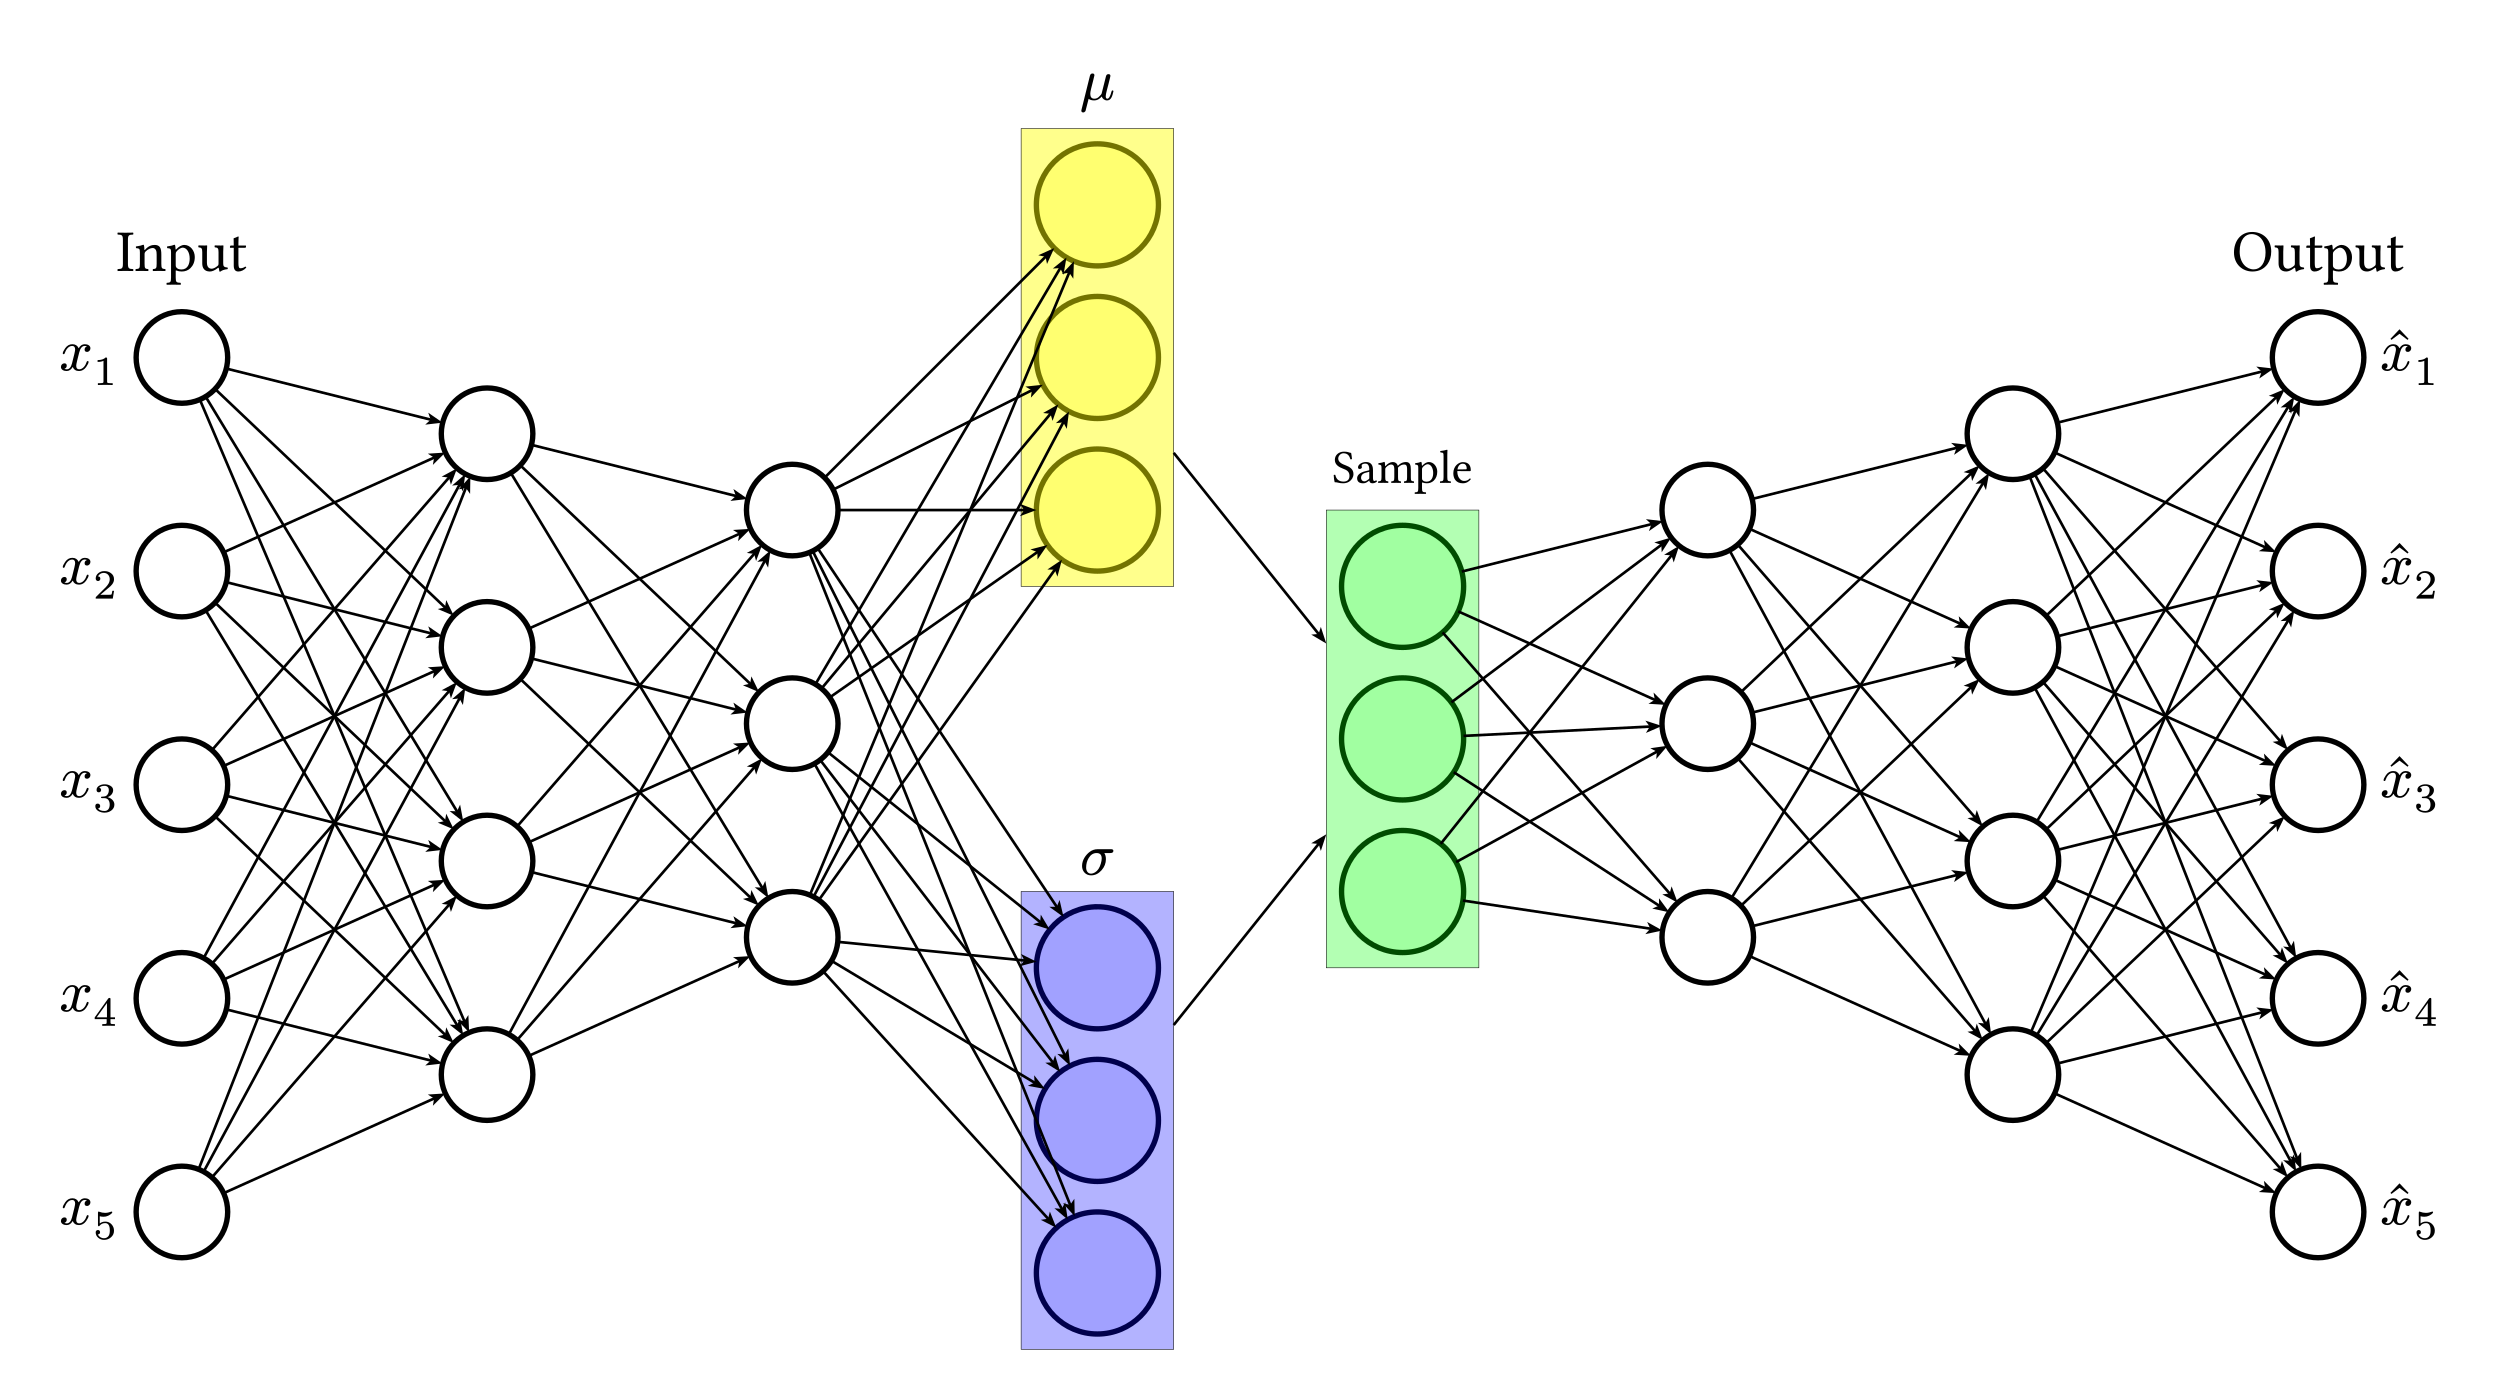
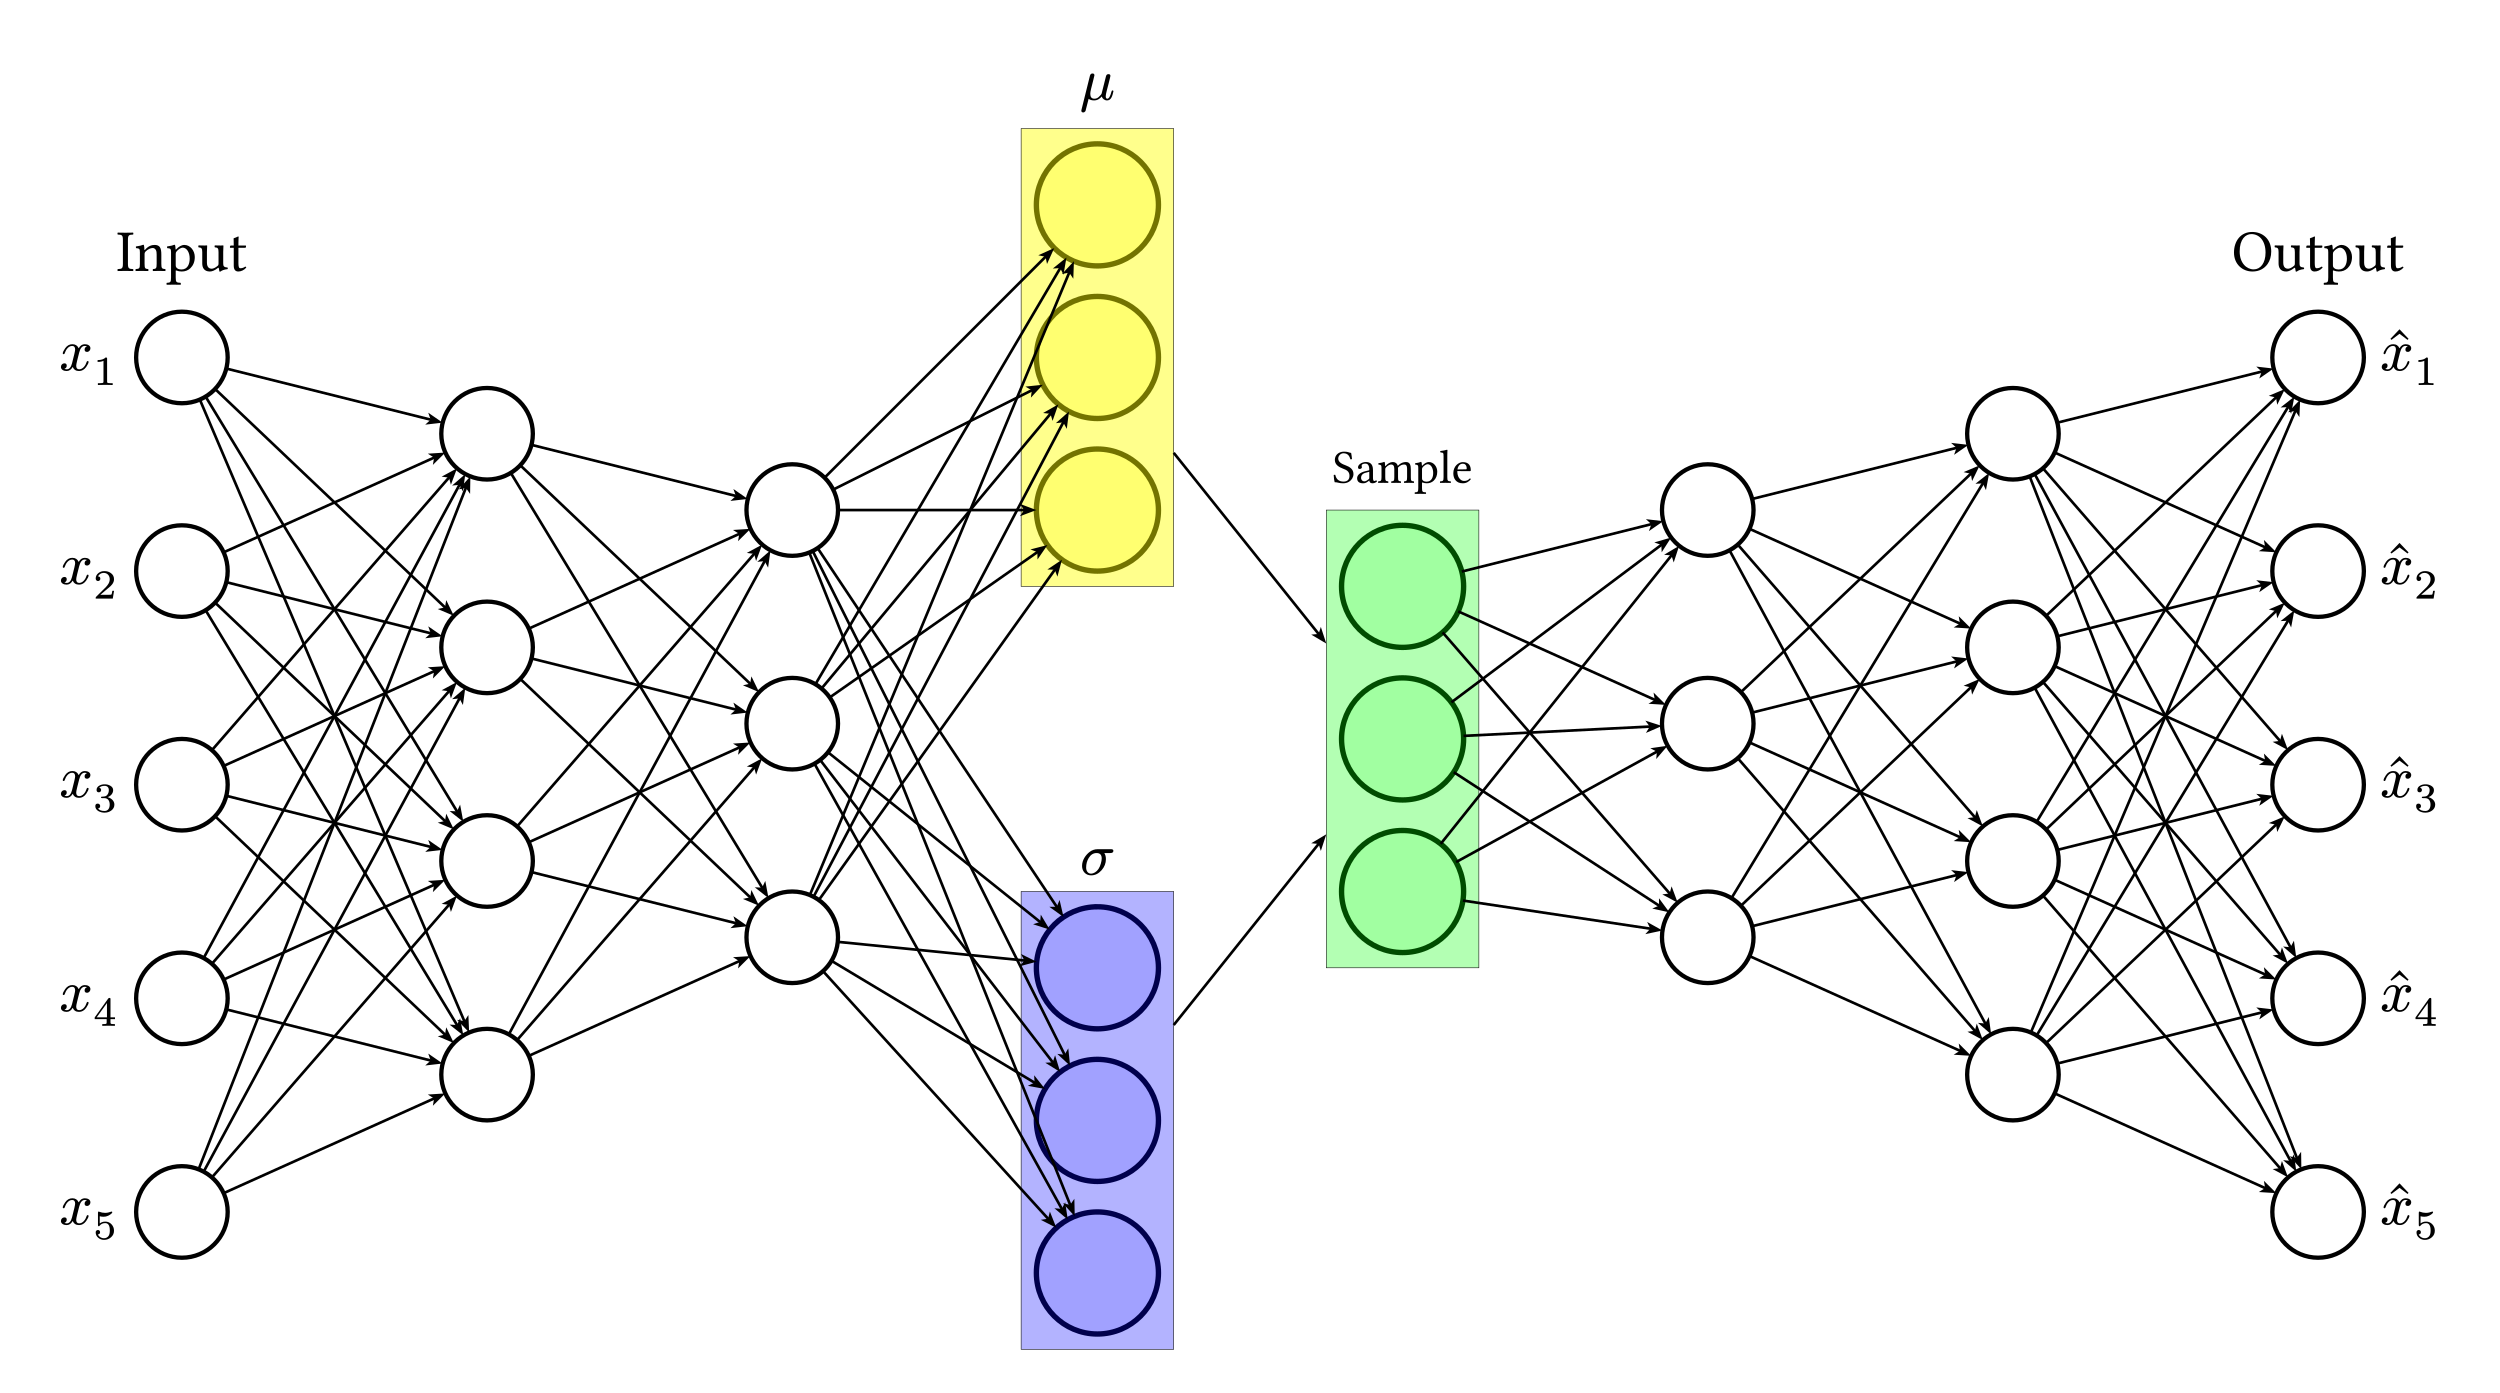
<svg xmlns="http://www.w3.org/2000/svg" xmlns:xlink="http://www.w3.org/1999/xlink" width="619.249" height="344.881" viewBox="0 0 464.437 258.661">
-   <path fill="none" stroke="#000" d="M33.793 57.905c-4.692 0-8.504 3.811-8.504 8.504s3.812 8.504 8.504 8.504 8.504-3.812 8.504-8.504-3.811-8.504-8.504-8.504Zm0 39.685c-4.692 0-8.504 3.811-8.504 8.504s3.812 8.504 8.504 8.504 8.504-3.812 8.504-8.504-3.811-8.504-8.504-8.504Zm0 39.685c-4.692 0-8.504 3.811-8.504 8.504s3.812 8.504 8.504 8.504 8.504-3.812 8.504-8.504-3.811-8.504-8.504-8.504Zm0 39.685c-4.692 0-8.504 3.811-8.504 8.504s3.812 8.504 8.504 8.504 8.504-3.812 8.504-8.504-3.811-8.504-8.504-8.504Zm0 39.685c-4.692 0-8.504 3.812-8.504 8.504s3.812 8.504 8.504 8.504 8.504-3.812 8.504-8.504-3.811-8.504-8.504-8.504Zm0-150.236Zm0 158.74ZM90.486 72.078c-4.692 0-8.504 3.812-8.504 8.504s3.812 8.504 8.504 8.504 8.504-3.812 8.504-8.504-3.812-8.504-8.504-8.504Zm0 39.685c-4.692 0-8.504 3.812-8.504 8.504s3.812 8.504 8.504 8.504 8.504-3.812 8.504-8.504-3.812-8.504-8.504-8.504Zm0 39.685c-4.692 0-8.504 3.812-8.504 8.504s3.812 8.504 8.504 8.504 8.504-3.812 8.504-8.504-3.812-8.504-8.504-8.504Zm0 39.685c-4.692 0-8.504 3.812-8.504 8.504s3.812 8.504 8.504 8.504 8.504-3.812 8.504-8.504-3.812-8.504-8.504-8.504Zm0-110.551Zm0 119.055Zm56.693-113.386c-4.692 0-8.504 3.812-8.504 8.504s3.812 8.504 8.504 8.504 8.504-3.812 8.504-8.504-3.812-8.504-8.504-8.504Zm0 39.685c-4.692 0-8.504 3.812-8.504 8.504s3.812 8.504 8.504 8.504 8.504-3.811 8.504-8.504-3.812-8.504-8.504-8.504Zm0 39.685c-4.692 0-8.504 3.812-8.504 8.504s3.812 8.504 8.504 8.504 8.504-3.811 8.504-8.504-3.812-8.504-8.504-8.504Zm.001-70.866Zm0 79.37Z" />
+   <path fill="none" stroke="#000" stroke-width=".8" d="M33.793 57.905c-4.692 0-8.504 3.811-8.504 8.504s3.812 8.504 8.504 8.504 8.504-3.812 8.504-8.504-3.811-8.504-8.504-8.504Zm0 39.685c-4.692 0-8.504 3.811-8.504 8.504s3.812 8.504 8.504 8.504 8.504-3.812 8.504-8.504-3.811-8.504-8.504-8.504Zm0 39.685c-4.692 0-8.504 3.811-8.504 8.504s3.812 8.504 8.504 8.504 8.504-3.812 8.504-8.504-3.811-8.504-8.504-8.504Zm0 39.685c-4.692 0-8.504 3.811-8.504 8.504s3.812 8.504 8.504 8.504 8.504-3.812 8.504-8.504-3.811-8.504-8.504-8.504Zm0 39.685c-4.692 0-8.504 3.812-8.504 8.504s3.812 8.504 8.504 8.504 8.504-3.812 8.504-8.504-3.811-8.504-8.504-8.504ZM90.486 72.078c-4.692 0-8.504 3.812-8.504 8.504s3.812 8.504 8.504 8.504 8.504-3.812 8.504-8.504-3.812-8.504-8.504-8.504Zm0 39.685c-4.692 0-8.504 3.812-8.504 8.504s3.812 8.504 8.504 8.504 8.504-3.812 8.504-8.504-3.812-8.504-8.504-8.504Zm0 39.685c-4.692 0-8.504 3.812-8.504 8.504s3.812 8.504 8.504 8.504 8.504-3.812 8.504-8.504-3.812-8.504-8.504-8.504Zm0 39.685c-4.692 0-8.504 3.812-8.504 8.504s3.812 8.504 8.504 8.504 8.504-3.812 8.504-8.504-3.812-8.504-8.504-8.504Zm56.693-104.882c-4.692 0-8.504 3.812-8.504 8.504s3.812 8.504 8.504 8.504 8.504-3.812 8.504-8.504-3.812-8.504-8.504-8.504Zm0 39.685c-4.692 0-8.504 3.812-8.504 8.504s3.812 8.504 8.504 8.504 8.504-3.811 8.504-8.504-3.812-8.504-8.504-8.504Zm0 39.685c-4.692 0-8.504 3.812-8.504 8.504s3.812 8.504 8.504 8.504 8.504-3.811 8.504-8.504-3.812-8.504-8.504-8.504Z" />
  <path fill="none" stroke="#000" stroke-width=".5" d="m42.045 68.472 38.261 9.565" />
  <path stroke="#000" stroke-width=".5" d="m81.544 78.346-1.495-1.03.257.721-.567.516z" />
  <path fill="none" stroke="#000" stroke-width=".5" d="m39.957 72.264 42.924 40.778" />
  <path stroke="#000" stroke-width=".5" d="m83.806 113.921-.794-1.634-.13.755-.748.17z" />
  <path fill="none" stroke="#000" stroke-width=".5" d="m38.2 73.68 46.849 77.3" />
  <path stroke="#000" stroke-width=".5" d="m85.71 152.071-.336-1.785-.325.694-.766-.033z" />
  <path fill="none" stroke="#000" stroke-width=".5" d="m37.123 74.234 49.255 115.748" />
  <path stroke="#000" stroke-width=".5" d="m86.877 191.156-.079-1.815-.42.641-.754-.141z" />
  <path fill="none" stroke="#000" stroke-width=".5" d="m41.549 102.604 39.369-17.716" />
  <path stroke="#000" stroke-width=".5" d="m82.081 84.364-1.812.116.649.408-.126.756z" />
  <path fill="none" stroke="#000" stroke-width=".5" d="m42.045 108.157 38.261 9.565" />
  <path stroke="#000" stroke-width=".5" d="m81.544 118.031-1.495-1.03.257.721-.567.516z" />
  <path fill="none" stroke="#000" stroke-width=".5" d="m39.957 111.95 42.924 40.777" />
  <path stroke="#000" stroke-width=".5" d="m83.806 153.606-.794-1.634-.13.755-.748.17z" />
  <path fill="none" stroke="#000" stroke-width=".5" d="m38.2 113.366 46.849 77.3" />
  <path stroke="#000" stroke-width=".5" d="m85.71 191.756-.336-1.785-.325.694-.766-.033z" />
  <path fill="none" stroke="#000" stroke-width=".5" d="m39.372 139.363 44.231-50.866" />
  <path stroke="#000" stroke-width=".5" d="m84.44 87.535-1.597.865.76.097.202.74z" />
  <path fill="none" stroke="#000" stroke-width=".5" d="m41.549 142.289 39.369-17.716" />
  <path stroke="#000" stroke-width=".5" d="m82.081 124.05-1.812.115.649.408-.126.756z" />
  <path fill="none" stroke="#000" stroke-width=".5" d="m42.045 147.842 38.261 9.565" />
  <path stroke="#000" stroke-width=".5" d="m81.544 157.716-1.495-1.03.257.721-.567.516z" />
  <path fill="none" stroke="#000" stroke-width=".5" d="m39.957 151.634 42.924 40.779" />
  <path stroke="#000" stroke-width=".5" d="m83.806 193.291-.794-1.634-.13.756-.748.17z" />
  <path fill="none" stroke="#000" stroke-width=".5" d="m37.837 177.983 47.66-88.172" />
  <path stroke="#000" stroke-width=".5" d="m86.104 88.69-1.37 1.192.763-.07.36.677z" />
  <path fill="none" stroke="#000" stroke-width=".5" d="m39.372 179.048 44.231-50.866" />
  <path stroke="#000" stroke-width=".5" d="m84.44 127.22-1.597.865.76.097.202.74z" />
  <path fill="none" stroke="#000" stroke-width=".5" d="m41.549 181.974 39.369-17.716" />
  <path stroke="#000" stroke-width=".5" d="m82.081 163.734-1.812.117.649.407-.126.756z" />
  <path fill="none" stroke="#000" stroke-width=".5" d="m42.045 187.527 38.261 9.565" />
  <path stroke="#000" stroke-width=".5" d="m81.544 197.401-1.495-1.03.257.721-.567.516z" />
  <path fill="none" stroke="#000" stroke-width=".5" d="M36.898 217.23 86.655 90.35" />
  <path stroke="#000" stroke-width=".5" d="m87.121 89.163-1.215 1.35.75-.163.438.629z" />
  <path fill="none" stroke="#000" stroke-width=".5" d="m37.837 217.668 47.66-88.172" />
  <path stroke="#000" stroke-width=".5" d="m86.104 128.374-1.37 1.193.763-.07.36.677z" />
  <path fill="none" stroke="#000" stroke-width=".5" d="m39.372 218.733 44.231-50.866" />
  <path stroke="#000" stroke-width=".5" d="m84.44 166.905-1.597.865.76.097.202.74z" />
  <path fill="none" stroke="#000" stroke-width=".5" d="m41.549 221.659 39.369-17.716" />
  <path stroke="#000" stroke-width=".5" d="m82.081 203.42-1.812.116.649.407-.126.756z" />
  <path fill="none" stroke="#000" stroke-width=".5" d="m98.738 82.645 38.261 9.565" />
  <path stroke="#000" stroke-width=".5" d="m138.237 92.52-1.495-1.032.257.722-.567.516z" />
  <path fill="none" stroke="#000" stroke-width=".5" d="m96.65 86.437 42.924 40.779" />
  <path stroke="#000" stroke-width=".5" d="m140.499 128.094-.794-1.634-.13.756-.748.17z" />
  <path fill="none" stroke="#000" stroke-width=".5" d="m94.893 87.854 46.849 77.3" />
  <path stroke="#000" stroke-width=".5" d="m142.403 166.244-.336-1.785-.325.694-.766-.033z" />
  <path fill="none" stroke="#000" stroke-width=".5" d="M98.242 116.777 137.61 99.06" />
  <path stroke="#000" stroke-width=".5" d="m138.774 98.537-1.813.117.65.407-.126.756z" />
  <path fill="none" stroke="#000" stroke-width=".5" d="m98.738 122.33 38.261 9.565" />
  <path stroke="#000" stroke-width=".5" d="m138.237 132.205-1.495-1.032.257.722-.567.516z" />
  <path fill="none" stroke="#000" stroke-width=".5" d="m96.65 126.122 42.924 40.779" />
  <path stroke="#000" stroke-width=".5" d="m140.499 167.779-.794-1.634-.13.756-.748.17z" />
  <path fill="none" stroke="#000" stroke-width=".5" d="m96.065 153.536 44.231-50.865" />
  <path stroke="#000" stroke-width=".5" d="m141.133 101.708-1.597.865.76.098.202.739z" />
  <path fill="none" stroke="#000" stroke-width=".5" d="m98.242 156.462 39.369-17.716" />
  <path stroke="#000" stroke-width=".5" d="m138.774 138.222-1.813.117.65.407-.126.756z" />
  <path fill="none" stroke="#000" stroke-width=".5" d="m98.738 162.015 38.261 9.565" />
  <path stroke="#000" stroke-width=".5" d="m138.237 171.89-1.495-1.032.257.722-.567.516z" />
  <path fill="none" stroke="#000" stroke-width=".5" d="m94.53 192.156 47.66-88.171" />
  <path stroke="#000" stroke-width=".5" d="m142.797 102.862-1.37 1.193.763-.07.36.677z" />
  <path fill="none" stroke="#000" stroke-width=".5" d="m96.065 193.221 44.231-50.865" />
  <path stroke="#000" stroke-width=".5" d="m141.133 141.393-1.597.865.76.098.202.739z" />
  <path fill="none" stroke="#000" stroke-width=".5" d="m98.242 196.147 39.369-17.716" />
  <path stroke="#000" stroke-width=".5" d="m138.774 177.907-1.813.117.65.407-.126.756z" />
  <path fill="#ffff0033" stroke="#000" d="M203.872 83.417c-6.256 0-11.339 5.082-11.339 11.338 0 6.257 5.083 11.339 11.339 11.339s11.339-5.082 11.339-11.339c0-6.256-5.083-11.338-11.339-11.338Zm0-28.347c-6.256 0-11.339 5.082-11.339 11.339 0 6.256 5.083 11.338 11.339 11.338s11.339-5.082 11.339-11.338c0-6.257-5.083-11.339-11.339-11.339Zm0-28.346c-6.256 0-11.339 5.082-11.339 11.338 0 6.257 5.083 11.339 11.339 11.339s11.339-5.082 11.339-11.339c0-6.256-5.083-11.338-11.339-11.338Z" />
  <path fill="#0000ff1a" stroke="#000" d="M203.872 168.456c-6.256 0-11.339 5.082-11.339 11.339 0 6.256 5.083 11.338 11.339 11.338s11.339-5.082 11.339-11.338c0-6.257-5.083-11.34-11.339-11.34Zm0 28.346c-6.256 0-11.339 5.083-11.339 11.339s5.083 11.339 11.339 11.339 11.339-5.083 11.339-11.339-5.083-11.339-11.339-11.339Zm0 28.347c-6.256 0-11.339 5.082-11.339 11.338 0 6.257 5.083 11.339 11.339 11.339s11.339-5.082 11.339-11.339c0-6.256-5.083-11.338-11.339-11.338Z" />
  <path fill="#00ff001a" stroke="#000" d="M260.565 154.283c-6.257 0-11.339 5.082-11.339 11.338 0 6.257 5.082 11.339 11.339 11.339 6.256 0 11.338-5.082 11.338-11.339 0-6.256-5.082-11.338-11.338-11.338Zm0-28.347c-6.257 0-11.339 5.082-11.339 11.339 0 6.256 5.082 11.338 11.339 11.338 6.256 0 11.338-5.082 11.338-11.338 0-6.257-5.082-11.339-11.338-11.339Zm0-28.346c-6.257 0-11.339 5.082-11.339 11.338 0 6.257 5.082 11.339 11.339 11.339 6.256 0 11.338-5.082 11.338-11.339 0-6.256-5.082-11.338-11.338-11.338Z" />
  <path fill="#ffff0073" stroke="#000" stroke-width=".1" d="M189.699 23.889v85.04h28.346v-85.04z" />
  <path fill="none" d="M197.555 8h12.633v15.889h-12.633z" />
  <use xlink:href="#a" transform="matrix(1 0 0 -1 200.555 18.513)" />
  <path fill="#0000ff4c" stroke="#000" stroke-width=".1" d="M189.699 165.621v85.04h28.346v-85.04z" />
  <path fill="none" d="M197.6 151.987h12.544v13.634H197.6z" />
  <use xlink:href="#b" transform="matrix(1 0 0 -1 200.6 162.5)" />
  <path fill="#00ff004c" stroke="#000" stroke-width=".1" d="M246.392 94.755v85.04h28.346v-85.04z" />
  <path fill="none" d="M244.532 80.906h32.066v13.85h-32.066z" />
  <g transform="matrix(1 0 0 -1 247.532 89.696)">
    <use xlink:href="#c" />
    <use xlink:href="#d" x="4.268" />
    <use xlink:href="#e" x="8.29" />
    <use xlink:href="#f" x="15.242" />
    <use xlink:href="#g" x="19.809" />
    <use xlink:href="#h" x="22.132" />
  </g>
  <path fill="none" stroke="#000" stroke-width=".5" d="M155.683 94.755h34.863" />
  <path stroke="#000" stroke-width=".5" d="m191.821 94.755-1.7-.638.425.638-.425.638z" />
  <path fill="none" stroke="#000" stroke-width=".5" d="m151.896 101.83 44.585 66.878" />
  <path stroke="#000" stroke-width=".5" d="m197.188 169.769-.412-1.769-.295.708h-.767z" />
  <path fill="none" stroke="#000" stroke-width=".5" d="m154.786 90.952 37.166-18.583" />
  <path stroke="#000" stroke-width=".5" d="m193.093 71.798-1.806.19.665.38-.095.761z" />
  <path fill="none" stroke="#000" stroke-width=".5" d="m150.982 102.362 46.93 93.86" />
  <path stroke="#000" stroke-width=".5" d="m198.482 197.362-.19-1.806-.38.665-.76-.095z" />
  <path fill="none" stroke="#000" stroke-width=".5" d="m153.19 88.743 41.261-41.26" />
  <path stroke="#000" stroke-width=".5" d="m195.353 46.581-1.654.752.752.15.15.752z" />
  <path fill="none" stroke="#000" stroke-width=".5" d="m150.338 102.652 48.584 121.461" />
  <path stroke="#000" stroke-width=".5" d="m199.396 225.297-.04-1.816-.434.632-.75-.158z" />
  <path fill="none" stroke="#000" stroke-width=".5" d="m154.145 129.564 38.811-27.168" />
  <path stroke="#000" stroke-width=".5" d="m194.002 101.665-1.76.453.714.278.018.767z" />
  <path fill="none" stroke="#000" stroke-width=".5" d="m153.818 139.751 39.65 31.72" />
  <path stroke="#000" stroke-width=".5" d="m194.464 172.268-.93-1.56-.066.763-.73.233z" />
  <path fill="none" stroke="#000" stroke-width=".5" d="m152.622 127.909 42.72-51.265" />
  <path stroke="#000" stroke-width=".5" d="m196.16 75.664-1.58.898.762.082.218.735z" />
  <path fill="none" stroke="#000" stroke-width=".5" d="m152.363 141.18 43.385 56.4" />
  <path stroke="#000" stroke-width=".5" d="m196.526 198.591-.531-1.737-.247.726-.765.052z" />
  <path fill="none" stroke="#000" stroke-width=".5" d="m151.49 127.111 45.626-77.563" />
  <path stroke="#000" stroke-width=".5" d="m197.762 48.449-1.412 1.142.766-.043.334.69z" />
  <path fill="none" stroke="#000" stroke-width=".5" d="m151.309 141.874 46.091 82.964" />
  <path stroke="#000" stroke-width=".5" d="m198.02 225.953-.269-1.796-.35.681-.765-.062z" />
  <path fill="none" stroke="#000" stroke-width=".5" d="m152.121 167.206 44.006-61.608" />
  <path stroke="#000" stroke-width=".5" d="m196.869 104.56-1.508 1.013.766.025.272.716z" />
  <path fill="none" stroke="#000" stroke-width=".5" d="m155.641 174.971 34.97 3.497" />
  <path stroke="#000" stroke-width=".5" d="m191.881 178.595-1.63-.803.36.676-.486.593z" />
  <path fill="none" stroke="#000" stroke-width=".5" d="m151.14 166.6 46.525-88.4" />
  <path stroke="#000" stroke-width=".5" d="m198.259 77.073-1.356 1.208.762-.08.367.674z" />
  <path fill="none" stroke="#000" stroke-width=".5" d="m154.47 178.5 37.975 22.785" />
  <path stroke="#000" stroke-width=".5" d="m193.539 201.941-1.13-1.422.036.766-.692.328z" />
  <path fill="none" stroke="#000" stroke-width=".5" d="m150.45 166.275 48.296-115.91" />
  <path stroke="#000" stroke-width=".5" d="m199.237 49.187-1.243 1.325.752-.147.425.637z" />
  <path fill="none" stroke="#000" stroke-width=".5" d="m152.898 180.416 42.012 46.213" />
  <path stroke="#000" stroke-width=".5" d="m195.768 227.573-.672-1.688-.186.744-.758.114z" />
  <path fill="none" stroke="#000" stroke-width=".5" d="m218.045 84.125 27.105 33.881" />
  <path stroke="#000" stroke-width=".5" d="m245.946 119.002-.564-1.726-.232.73-.764.067z" />
  <path fill="none" stroke="#000" stroke-width=".5" d="m218.045 190.424 27.105-33.88" />
  <path stroke="#000" stroke-width=".5" d="m245.946 155.547-1.56.93.764.066.232.73z" />
-   <path fill="none" stroke="#000" d="M317.258 86.251c-4.693 0-8.504 3.812-8.504 8.504s3.811 8.504 8.504 8.504 8.504-3.812 8.504-8.504-3.812-8.504-8.504-8.504Zm0 39.685c-4.693 0-8.504 3.812-8.504 8.504s3.811 8.504 8.504 8.504 8.504-3.811 8.504-8.504-3.812-8.504-8.504-8.504Zm0 39.685c-4.693 0-8.504 3.812-8.504 8.504s3.811 8.504 8.504 8.504 8.504-3.811 8.504-8.504-3.812-8.504-8.504-8.504Zm0-70.866Zm0 79.37Zm56.693-102.047c-4.693 0-8.504 3.812-8.504 8.504s3.811 8.504 8.504 8.504 8.504-3.812 8.504-8.504-3.812-8.504-8.504-8.504Zm0 39.685c-4.693 0-8.504 3.812-8.504 8.504s3.811 8.504 8.504 8.504 8.504-3.812 8.504-8.504-3.812-8.504-8.504-8.504Zm0 39.685c-4.693 0-8.504 3.812-8.504 8.504s3.811 8.504 8.504 8.504 8.504-3.812 8.504-8.504-3.812-8.504-8.504-8.504Zm0 39.685c-4.693 0-8.504 3.812-8.504 8.504s3.811 8.504 8.504 8.504 8.504-3.812 8.504-8.504-3.812-8.504-8.504-8.504Zm-.001-110.551Zm0 119.055Zm56.694-141.732c-4.693 0-8.504 3.811-8.504 8.504s3.811 8.504 8.504 8.504 8.504-3.812 8.504-8.504-3.812-8.504-8.504-8.504Zm0 39.685c-4.693 0-8.504 3.811-8.504 8.504s3.811 8.504 8.504 8.504 8.504-3.812 8.504-8.504-3.812-8.504-8.504-8.504Zm0 39.685c-4.693 0-8.504 3.811-8.504 8.504s3.811 8.504 8.504 8.504 8.504-3.812 8.504-8.504-3.812-8.504-8.504-8.504Zm0 39.685c-4.693 0-8.504 3.811-8.504 8.504s3.811 8.504 8.504 8.504 8.504-3.812 8.504-8.504-3.812-8.504-8.504-8.504Zm0 39.685c-4.693 0-8.504 3.812-8.504 8.504s3.811 8.504 8.504 8.504 8.504-3.812 8.504-8.504-3.812-8.504-8.504-8.504Zm0-150.236Zm0 158.74Z" />
+   <path fill="none" stroke="#000" stroke-width=".8" d="M317.258 86.251c-4.693 0-8.504 3.812-8.504 8.504s3.811 8.504 8.504 8.504 8.504-3.812 8.504-8.504-3.812-8.504-8.504-8.504Zm0 39.685c-4.693 0-8.504 3.812-8.504 8.504s3.811 8.504 8.504 8.504 8.504-3.811 8.504-8.504-3.812-8.504-8.504-8.504Zm0 39.685c-4.693 0-8.504 3.812-8.504 8.504s3.811 8.504 8.504 8.504 8.504-3.811 8.504-8.504-3.812-8.504-8.504-8.504Zm56.693-93.543c-4.693 0-8.504 3.812-8.504 8.504s3.811 8.504 8.504 8.504 8.504-3.812 8.504-8.504-3.812-8.504-8.504-8.504Zm0 39.685c-4.693 0-8.504 3.812-8.504 8.504s3.811 8.504 8.504 8.504 8.504-3.812 8.504-8.504-3.812-8.504-8.504-8.504Zm0 39.685c-4.693 0-8.504 3.812-8.504 8.504s3.811 8.504 8.504 8.504 8.504-3.812 8.504-8.504-3.812-8.504-8.504-8.504Zm0 39.685c-4.693 0-8.504 3.812-8.504 8.504s3.811 8.504 8.504 8.504 8.504-3.812 8.504-8.504-3.812-8.504-8.504-8.504Zm56.693-133.228c-4.693 0-8.504 3.811-8.504 8.504s3.811 8.504 8.504 8.504 8.504-3.812 8.504-8.504-3.812-8.504-8.504-8.504Zm0 39.685c-4.693 0-8.504 3.811-8.504 8.504s3.811 8.504 8.504 8.504 8.504-3.812 8.504-8.504-3.812-8.504-8.504-8.504Zm0 39.685c-4.693 0-8.504 3.811-8.504 8.504s3.811 8.504 8.504 8.504 8.504-3.812 8.504-8.504-3.812-8.504-8.504-8.504Zm0 39.685c-4.693 0-8.504 3.811-8.504 8.504s3.811 8.504 8.504 8.504 8.504-3.812 8.504-8.504-3.812-8.504-8.504-8.504Zm0 39.685c-4.693 0-8.504 3.812-8.504 8.504s3.811 8.504 8.504 8.504 8.504-3.812 8.504-8.504-3.812-8.504-8.504-8.504Z" />
  <path fill="none" stroke="#000" stroke-width=".5" d="m325.51 92.692 38.261-9.565" />
  <path stroke="#000" stroke-width=".5" d="m365.009 82.817-1.805-.206.567.516-.258.722z" />
  <path fill="none" stroke="#000" stroke-width=".5" d="m325.013 98.245 39.37 17.716" />
  <path stroke="#000" stroke-width=".5" d="m365.546 116.485-1.29-1.28.127.756-.65.407z" />
  <path fill="none" stroke="#000" stroke-width=".5" d="m322.837 101.17 44.23 50.867" />
  <path stroke="#000" stroke-width=".5" d="m367.905 152.999-.635-1.702-.202.74-.76.097z" />
  <path fill="none" stroke="#000" stroke-width=".5" d="m321.302 102.236 47.66 88.172" />
  <path stroke="#000" stroke-width=".5" d="m369.569 191.53-.248-1.8-.36.678-.762-.071z" />
  <path fill="none" stroke="#000" stroke-width=".5" d="m323.422 128.585 42.924-40.779" />
  <path stroke="#000" stroke-width=".5" d="m367.271 86.928-1.673.709.748.17.131.755z" />
  <path fill="none" stroke="#000" stroke-width=".5" d="m325.51 132.377 38.261-9.565" />
  <path stroke="#000" stroke-width=".5" d="m365.009 122.502-1.805-.206.567.516-.258.722z" />
  <path fill="none" stroke="#000" stroke-width=".5" d="m325.013 137.93 39.37 17.716" />
  <path stroke="#000" stroke-width=".5" d="m365.546 156.17-1.29-1.28.127.756-.65.407z" />
  <path fill="none" stroke="#000" stroke-width=".5" d="m322.837 140.856 44.23 50.866" />
  <path stroke="#000" stroke-width=".5" d="m367.905 192.684-.635-1.702-.202.74-.76.097z" />
  <path fill="none" stroke="#000" stroke-width=".5" d="m321.665 166.854 46.848-77.3" />
  <path stroke="#000" stroke-width=".5" d="m369.174 88.463-1.427 1.124.766-.033.325.694z" />
  <path fill="none" stroke="#000" stroke-width=".5" d="m323.422 168.27 42.924-40.779" />
  <path stroke="#000" stroke-width=".5" d="m367.271 126.613-1.673.709.748.17.131.755z" />
  <path fill="none" stroke="#000" stroke-width=".5" d="m325.51 172.062 38.261-9.565" />
  <path stroke="#000" stroke-width=".5" d="m365.009 162.188-1.805-.207.567.516-.258.722z" />
  <path fill="none" stroke="#000" stroke-width=".5" d="m325.013 177.615 39.37 17.716" />
  <path stroke="#000" stroke-width=".5" d="m365.546 195.855-1.29-1.28.127.756-.65.408z" />
  <path fill="none" stroke="#000" stroke-width=".5" d="m382.202 78.519 38.262-9.565" />
  <path stroke="#000" stroke-width=".5" d="m421.701 68.644-1.804-.206.567.516-.258.721z" />
  <path fill="none" stroke="#000" stroke-width=".5" d="m381.706 84.072 39.37 17.716" />
  <path stroke="#000" stroke-width=".5" d="m422.239 102.312-1.29-1.28.127.756-.65.407z" />
  <path fill="none" stroke="#000" stroke-width=".5" d="m379.53 86.997 44.23 50.866" />
  <path stroke="#000" stroke-width=".5" d="m424.598 138.826-.635-1.702-.202.74-.76.097z" />
  <path fill="none" stroke="#000" stroke-width=".5" d="m377.994 88.063 47.66 88.171" />
  <path stroke="#000" stroke-width=".5" d="m426.261 177.357-.247-1.8-.36.677-.763-.07z" />
  <path fill="none" stroke="#000" stroke-width=".5" d="m377.056 88.5 49.757 126.88" />
  <path stroke="#000" stroke-width=".5" d="m427.279 216.568-.028-1.816-.438.628-.75-.163z" />
  <path fill="none" stroke="#000" stroke-width=".5" d="m380.114 114.411 42.925-40.778" />
  <path stroke="#000" stroke-width=".5" d="m423.964 72.755-1.673.709.748.17.13.754z" />
  <path fill="none" stroke="#000" stroke-width=".5" d="m382.202 118.204 38.262-9.565" />
  <path stroke="#000" stroke-width=".5" d="m421.701 108.329-1.804-.206.567.516-.258.722z" />
  <path fill="none" stroke="#000" stroke-width=".5" d="m381.706 123.757 39.37 17.716" />
  <path stroke="#000" stroke-width=".5" d="m422.239 141.997-1.29-1.28.127.756-.65.407z" />
  <path fill="none" stroke="#000" stroke-width=".5" d="m379.53 126.682 44.23 50.866" />
  <path stroke="#000" stroke-width=".5" d="m424.598 178.511-.635-1.702-.202.74-.76.097z" />
  <path fill="none" stroke="#000" stroke-width=".5" d="m377.994 127.748 47.66 88.171" />
  <path stroke="#000" stroke-width=".5" d="m426.261 217.042-.247-1.8-.36.677-.763-.07z" />
  <path fill="none" stroke="#000" stroke-width=".5" d="m378.358 152.68 46.848-77.3" />
  <path stroke="#000" stroke-width=".5" d="m425.867 74.29-1.427 1.124.766-.033.325.694z" />
  <path fill="none" stroke="#000" stroke-width=".5" d="m380.114 154.096 42.925-40.778" />
  <path stroke="#000" stroke-width=".5" d="m423.964 112.44-1.673.709.748.17.13.754z" />
  <path fill="none" stroke="#000" stroke-width=".5" d="m382.202 157.889 38.262-9.565" />
  <path stroke="#000" stroke-width=".5" d="m421.701 148.014-1.804-.206.567.516-.258.722z" />
  <path fill="none" stroke="#000" stroke-width=".5" d="m381.706 163.442 39.37 17.716" />
  <path stroke="#000" stroke-width=".5" d="m422.239 181.682-1.29-1.28.127.756-.65.407z" />
  <path fill="none" stroke="#000" stroke-width=".5" d="m379.53 166.368 44.23 50.865" />
  <path stroke="#000" stroke-width=".5" d="m424.598 218.196-.635-1.702-.202.74-.76.097z" />
  <path fill="none" stroke="#000" stroke-width=".5" d="m377.28 191.811 49.255-115.748" />
  <path stroke="#000" stroke-width=".5" d="m427.035 74.89-1.253 1.315.753-.142.42.641z" />
  <path fill="none" stroke="#000" stroke-width=".5" d="m378.358 192.365 46.848-77.3" />
  <path stroke="#000" stroke-width=".5" d="m425.867 113.975-1.427 1.124.766-.033.325.694z" />
  <path fill="none" stroke="#000" stroke-width=".5" d="m380.114 193.781 42.925-40.778" />
  <path stroke="#000" stroke-width=".5" d="m423.964 152.125-1.673.709.748.17.13.755z" />
  <path fill="none" stroke="#000" stroke-width=".5" d="m382.202 197.574 38.262-9.565" />
  <path stroke="#000" stroke-width=".5" d="m421.701 187.699-1.804-.206.567.516-.258.722z" />
  <path fill="none" stroke="#000" stroke-width=".5" d="m381.706 203.127 39.37 17.716" />
  <path stroke="#000" stroke-width=".5" d="m422.239 221.367-1.29-1.28.127.756-.65.407z" />
  <path fill="none" stroke="#000" stroke-width=".5" d="m267.647 156.769 43.058-53.823" />
  <path stroke="#000" stroke-width=".5" d="m311.501 101.95-1.56.93.764.066.232.73z" />
  <path fill="none" stroke="#000" stroke-width=".5" d="m270.5 160.157 37.565-20.66" />
  <path stroke="#000" stroke-width=".5" d="m309.183 138.881-1.798.261.68.354-.065.764z" />
  <path fill="none" stroke="#000" stroke-width=".5" d="m271.78 167.303 35.101 5.266" />
  <path stroke="#000" stroke-width=".5" d="m308.143 172.758-1.587-.883.325.694-.515.567z" />
  <path fill="none" stroke="#000" stroke-width=".5" d="m269.634 130.473 39.232-29.424" />
  <path stroke="#000" stroke-width=".5" d="m309.886 100.284-1.743.51.723.255.042.765z" />
  <path fill="none" stroke="#000" stroke-width=".5" d="m271.89 136.709 34.89-1.745" />
  <path stroke="#000" stroke-width=".5" d="m308.053 134.9-1.73-.552.456.616-.393.658z" />
  <path fill="none" stroke="#000" stroke-width=".5" d="m270.07 143.454 38.392 24.954" />
  <path stroke="#000" stroke-width=".5" d="m309.532 169.103-1.079-1.462.009.767-.704.303z" />
  <path fill="none" stroke="#000" stroke-width=".5" d="m271.567 106.178 35.511-8.878" />
  <path stroke="#000" stroke-width=".5" d="m308.316 96.991-1.805-.207.567.516-.258.722z" />
  <path fill="none" stroke="#000" stroke-width=".5" d="m270.906 113.582 36.784 16.553" />
  <path stroke="#000" stroke-width=".5" d="m308.853 130.658-1.29-1.28.127.757-.65.407z" />
  <path fill="none" stroke="#000" stroke-width=".5" d="m268.003 117.482 42.372 48.728" />
  <path stroke="#000" stroke-width=".5" d="m311.212 167.172-.635-1.702-.202.74-.76.097z" />
  <path fill="none" d="M8 58.294h17.29v16.23H8z" />
  <use xlink:href="#i" transform="matrix(1 0 0 -1 11 68.807)" />
  <use xlink:href="#j" transform="matrix(1 0 0 -1 17.292 71.524)" />
  <path fill="none" d="M439.148 58.294h17.289v16.23h-17.29z" />
  <use xlink:href="#i" transform="matrix(1 0 0 -1 442.148 68.807)" />
  <use xlink:href="#k" transform="matrix(1 0 0 -1 443.017 68.807)" />
  <use xlink:href="#j" transform="matrix(1 0 0 -1 448.44 71.524)" />
  <path fill="none" d="M8 97.979h17.29v16.23H8z" />
  <use xlink:href="#i" transform="matrix(1 0 0 -1 11 108.492)" />
  <use xlink:href="#l" transform="matrix(1 0 0 -1 17.292 111.209)" />
  <path fill="none" d="M439.148 97.979h17.289v16.23h-17.29z" />
  <use xlink:href="#i" transform="matrix(1 0 0 -1 442.148 108.492)" />
  <use xlink:href="#k" transform="matrix(1 0 0 -1 443.017 108.492)" />
  <use xlink:href="#l" transform="matrix(1 0 0 -1 448.44 111.209)" />
  <path fill="none" d="M8 137.587h17.29v16.384H8z" />
  <use xlink:href="#i" transform="matrix(1 0 0 -1 11 148.1)" />
  <use xlink:href="#m" transform="matrix(1 0 0 -1 17.292 150.817)" />
  <path fill="none" d="M439.148 137.587h17.289v16.384h-17.29z" />
  <use xlink:href="#i" transform="matrix(1 0 0 -1 442.148 148.1)" />
  <use xlink:href="#k" transform="matrix(1 0 0 -1 443.017 148.1)" />
  <use xlink:href="#m" transform="matrix(1 0 0 -1 448.44 150.817)" />
  <path fill="none" d="M8 177.349h17.29v16.23H8z" />
  <use xlink:href="#i" transform="matrix(1 0 0 -1 11 187.862)" />
  <use xlink:href="#n" transform="matrix(1 0 0 -1 17.292 190.579)" />
  <path fill="none" d="M439.148 177.349h17.289v16.23h-17.29z" />
  <use xlink:href="#i" transform="matrix(1 0 0 -1 442.148 187.862)" />
  <use xlink:href="#k" transform="matrix(1 0 0 -1 443.017 187.862)" />
  <use xlink:href="#n" transform="matrix(1 0 0 -1 448.44 190.579)" />
  <path fill="none" d="M8 216.957h17.29v16.384H8z" />
  <use xlink:href="#i" transform="matrix(1 0 0 -1 11 227.47)" />
  <use xlink:href="#o" transform="matrix(1 0 0 -1 17.292 230.187)" />
  <path fill="none" d="M439.148 216.957h17.289v16.384h-17.29z" />
  <use xlink:href="#i" transform="matrix(1 0 0 -1 442.148 227.47)" />
  <use xlink:href="#k" transform="matrix(1 0 0 -1 443.017 227.47)" />
  <use xlink:href="#o" transform="matrix(1 0 0 -1 448.44 230.187)" />
  <path fill="none" d="M16.666 38.093H50.92v19.812H16.666z" />
  <g transform="matrix(1 0 0 -1 21.666 50.33)">
    <use xlink:href="#p" />
    <use xlink:href="#q" x="3.267" />
    <use xlink:href="#r" x="9.229" />
    <use xlink:href="#s" x="14.938" />
    <use xlink:href="#t" x="20.779" />
  </g>
  <path fill="none" d="M409.611 38.093h42.065v19.812h-42.065z" />
  <g transform="matrix(1 0 0 -1 414.611 50.33)">
    <use xlink:href="#u" />
    <use xlink:href="#s" x="7.722" />
    <use xlink:href="#t" x="13.563" />
    <use xlink:href="#r" x="17.039" />
    <use xlink:href="#s" x="22.748" />
    <use xlink:href="#t" x="28.589" />
  </g>
  <defs>
    <symbol id="a" overflow="visible">
      <path d="M6.292 1.562c0 .099-.055.154-.176.154-.088 0-.154-.077-.187-.22-.22-.88-.484-1.32-.781-1.32-.187 0-.286.154-.286.462 0 .187.066.561.209 1.111l.308 1.177c.099.396.187.671.253 1.012l.066.308a1 1 0 0 1 .033.154c0 .231-.121.341-.363.341s-.396-.132-.462-.407l-.792-3.146c0-.121-.176-.341-.528-.671A1.16 1.16 0 0 0 2.75.176c-.506 0-.759.297-.759.902 0 .209.044.506.143.913l.462 1.826c.088.341.143.583.165.704 0 .231-.121.341-.363.341s-.396-.143-.473-.429L.363-1.859a1 1 0 0 1-.033-.176c0-.231.121-.341.352-.341.165 0 .297.088.418.253.033.077.22.836.583 2.277q.396-.297 1.023-.297c.649 0 1.078.341 1.419.737a1.02 1.02 0 0 1 1.001-.737c.759 0 .99.891 1.166 1.705" />
    </symbol>
    <symbol id="b" overflow="visible">
      <path d="M5.775 4.741H3.3a2.4 2.4 0 0 1-1.474-.506C1.122 3.696.418 2.75.418 1.628c0-.99.682-1.749 1.672-1.749.737 0 1.397.319 1.958.957.539.616.803 1.298.803 2.057 0 .451-.099.825-.297 1.133h1.111c.385 0 .572.132.572.407 0 .253-.187.308-.462.308m-4.598-3.41c0 .649.154 1.243.473 1.771.374.616.858.924 1.463.924.638 0 .957-.33.957-1.001 0-.275-.055-.594-.165-.968-.22-.781-.583-1.331-1.089-1.628-.253-.154-.495-.231-.715-.231-.605 0-.924.495-.924 1.133" />
    </symbol>
    <symbol id="c" overflow="visible">
      <path d="M3.476 5.553c-.51.07-.493.237-1.355.237-.889 0-1.672-.59-1.672-1.522 0-.924.765-1.346 1.54-1.646.528-.202 1.179-.448 1.179-1.31 0-.714-.396-1.083-1.1-1.083-.818 0-1.346.378-1.54 1.25a.36.36 0 0 1-.29-.027C.273.774.308.546.414.114c.554 0 .8-.202 1.584-.202.396 0 .774.097 1.082.29.51.317.827.854.827 1.417 0 .933-.704 1.347-1.425 1.62-.528.193-1.408.527-1.408 1.267 0 .492.448.985.968.985.853 0 1.126-.545 1.302-1.126.097-.018.211-.009.29.053-.035.422-.07.668-.158 1.135" />
    </symbol>
    <symbol id="d" overflow="visible">
      <path d="M2.578.422c.053-.272.15-.51.59-.51.334 0 .651.15.836.326-.018.105-.053.184-.15.237-.061-.053-.21-.14-.325-.14-.255 0-.264.343-.264.747v1.294c0 1.25-.687 1.487-1.329 1.487-.722 0-1.452-.475-1.452-.977 0-.21.106-.316.308-.316.255 0 .414.184.414.299a.4.4 0 0 1-.027.158.6.6 0 0 0-.017.176c0 .273.37.37.704.37.299 0 .712-.15.712-1.144 0-.062-.026-.097-.052-.106l-.757-.185C.924 1.928.317 1.461.317.862c0-.721.493-.95 1.109-.95.308 0 .572.07.959.37l.176.14Zm0 1.628V.89c0-.115-.052-.176-.123-.229-.229-.185-.528-.387-.774-.387-.44 0-.634.352-.634.625 0 .396.185.8.836.968Z" />
    </symbol>
    <symbol id="e" overflow="visible">
      <path d="M1.496 3.15c-.009.264-.026.581-.07.67-.018.043-.036.07-.106.07-.246-.097-.475-.176-1.082-.256a.6.6 0 0 1 .017-.246C.73 3.344.827 3.3.827 2.79V1.074C.827.352.713.308.23.273.176.22.176.035.229-.017a25 25 0 0 0 1.84 0c.052.052.052.237-.001.29-.449.044-.546.079-.546.8v1.444c0 .185.08.29.15.37.352.343.678.519.95.519.335 0 .581-.212.581-.801V1.074c0-.722-.07-.766-.545-.801-.044-.053-.044-.238 0-.29a23 23 0 0 0 1.76 0c.044.052.044.237 0 .29-.44.035-.52.079-.52.8v1.4c0 .123 0 .246-.008.352.422.466.818.58 1.161.58.335 0 .528-.193.528-.783V1.074c0-.722-.088-.766-.545-.801-.044-.053-.044-.238 0-.29a23 23 0 0 0 1.804 0c.044.052.044.237 0 .29-.484.035-.564.079-.564.8v1.391c0 .783-.132 1.4-.906 1.4-.449 0-.994-.168-1.452-.652-.026-.026-.08-.07-.097.009-.079.36-.422.642-.88.642-.51 0-.968-.299-1.337-.713-.044-.044-.097-.105-.106 0" />
    </symbol>
    <symbol id="f" overflow="visible">
      <path d="M1.373 3.238c-.009.264-.027.493-.07.581-.018.044-.036.07-.106.07C.95 3.794.722 3.715.114 3.635a.6.6 0 0 1 .018-.246c.475-.044.572-.088.572-.598V-.968c0-.73-.097-.774-.634-.8-.052-.054-.052-.238 0-.291a33 33 0 0 0 2.051 0c.053.053.053.237 0 .29-.625.035-.722.07-.722.801v.95c0 .115.035.106.123.07.22-.087.484-.14.766-.14.493 0 .933.15 1.294.493.413.405.65.95.65 1.663 0 .933-.66 1.795-1.557 1.795-.405 0-.853-.264-1.205-.66-.053-.053-.088-.053-.097.035m.167-.325c.229.281.634.545.889.545.563 0 1.047-.633 1.047-1.628 0-.721-.255-1.619-1.24-1.619-.16 0-.467.044-.626.185-.176.158-.21.211-.21.528v1.602a.5.5 0 0 0 .14.387" />
    </symbol>
    <symbol id="g" overflow="visible">
      <path d="M.836 1.074C.836.344.739.299.202.273.15.22.15.035.202-.017.51-.01.836 0 1.188 0s.686-.009.977-.018c.053.053.053.238 0 .29-.537.027-.634.071-.634.802V5.13c0 .572.035.924.035.924 0 .062-.035.088-.114.088-.22-.088-.88-.21-1.232-.237-.018-.07 0-.211.053-.264.51-.035.563-.062.563-.722Z" />
    </symbol>
    <symbol id="h" overflow="visible">
      <path d="M3.397.818C3.07.484 2.816.343 2.306.343c-.317 0-.687.185-.96.634-.176.29-.281.695-.281 1.205l2.34-.017c.106 0 .168.053.168.15 0 .739-.264 1.53-1.487 1.53-.766 0-1.76-.73-1.76-2.067 0-.493.123-.968.413-1.303.3-.352.713-.563 1.347-.563.668 0 1.144.308 1.496.766-.027.088-.08.132-.185.14M1.09 2.482c.167.994.783 1.073.995 1.073.334 0 .73-.185.73-.924 0-.079-.035-.123-.132-.123Z" />
    </symbol>
    <symbol id="i" overflow="visible">
      <path d="M5.797 4.103c0 .506-.495.759-1.045.759-.473 0-.847-.253-1.133-.759-.231.506-.616.759-1.177.759-.539 0-.979-.253-1.331-.748C.814 3.685.66 3.366.66 3.157c0-.099.055-.154.165-.154.099 0 .165.055.187.154.209.638.671 1.386 1.408 1.386.363 0 .539-.231.539-.682 0-.231-.198-1.089-.583-2.563-.187-.737-.517-1.1-.99-1.1-.154 0-.297.033-.418.088q.429.165.429.594c0 .286-.143.429-.44.429-.363 0-.638-.308-.638-.671 0-.506.517-.759 1.056-.759.462 0 .836.253 1.133.759.209-.506.605-.759 1.177-.759.528 0 .968.253 1.32.748.297.429.451.748.451.957 0 .099-.055.154-.165.154-.099 0-.154-.055-.187-.154C4.917.957 4.422.198 3.707.198c-.363 0-.55.22-.55.671 0 .143.055.451.176.946L3.707 3.3c.209.825.55 1.243 1.034 1.243.154 0 .297-.033.418-.088-.297-.099-.44-.297-.44-.594 0-.286.154-.429.451-.429.352 0 .627.319.627.671" />
    </symbol>
    <symbol id="j" overflow="visible">
      <path d="M2.333 5.113c-.331-.324-.824-.485-1.494-.485v-.34c.455 0 .817.07 1.094.201V.654c0-.1-.008-.161-.031-.192q-.058-.129-.693-.13H.893V0l1.37.03L3.644 0v.331h-.317q-.633.002-.7.131a.5.5 0 0 0-.023.192v4.212c0 .208-.031.247-.27.247" />
    </symbol>
    <symbol id="k" overflow="visible">
      <path d="m4.246 5.665.187.198L2.75 7.634 1.067 5.863l.187-.198L2.75 6.798Z" />
    </symbol>
    <symbol id="l" overflow="visible">
      <path d="M.916 3.265c.247 0 .432.185.432.431 0 .277-.147.424-.432.431.17.362.555.655 1.055.655.678 0 1.124-.509 1.124-1.186 0-.37-.13-.724-.4-1.07q-.196-.265-.3-.37L.57.346C.47.254.485.231.485 0h3.173l.238 1.448h-.323C3.519 1.039 3.457.8 3.388.747 3.35.724 3.111.708 2.657.708h-1.31c.516.455.994.863 1.448 1.225.347.27.593.508.747.716q.347.45.347.947.002.716-.563 1.132-.497.383-1.24.385c-.423 0-.785-.123-1.1-.37-.331-.27-.5-.608-.5-1.024 0-.262.192-.454.43-.454" />
    </symbol>
    <symbol id="m" overflow="visible">
      <path d="M2.718 2.718c.516.208 1.009.662 1.009 1.317 0 .346-.185.624-.547.824q-.45.255-1.016.254-.567.002-.994-.239c-.346-.192-.523-.462-.523-.808q.002-.44.431-.44c.239 0 .416.186.416.424q-.002.359-.362.416c.223.239.554.362 1.009.362.5 0 .785-.3.785-.793q-.002-.541-.293-.886c-.215-.254-.37-.292-.816-.323-.208-.015-.346.008-.346-.146q.002-.14.223-.139h.408c.662 0 .986-.5.986-1.193C3.088.67 2.78.154 2.133.154Q1.29.152.909.624c.27.03.408.185.408.454a.437.437 0 0 1-.447.447c-.3 0-.454-.154-.454-.47 0-.393.2-.708.593-.932a2.3 2.3 0 0 1 1.14-.277q.702 0 1.231.393.578.427.578 1.109c0 .716-.624 1.208-1.24 1.37" />
    </symbol>
    <symbol id="n" overflow="visible">
      <path d="M3.034 5.19a.28.28 0 0 1-.223-.116L.3 1.564v-.317h2.225V.654c0-.13-.024-.223-.077-.261-.054-.039-.224-.062-.5-.062h-.24V0l1.163.03L4.05 0v.331h-.23q-.43.002-.51.062c-.054.038-.077.13-.077.261v.593h.84v.34h-.84v3.356c0 .185-.023.247-.2.247m-.454-.947V1.586H.67Z" />
    </symbol>
    <symbol id="o" overflow="visible">
      <path d="M1.063 2.38c.054 0 .107.038.169.115.246.316.593.47 1.032.47q.845-.002.847-1.379-.002-.669-.224-.993a1 1 0 0 0-.862-.439c-.539 0-.97.308-1.14.708.247 0 .416.162.416.409s-.161.415-.408.415C.64 1.648.485 1.525.485 1.247Q.485.636.97.231c.3-.254.662-.385 1.07-.385.501 0 .932.17 1.302.493s.546.731.546 1.216c0 .47-.161.863-.47 1.194a1.5 1.5 0 0 1-1.147.493 1.6 1.6 0 0 1-1.031-.34v1.333c.246-.062.485-.092.708-.092.3 0 .585.061.855.192.215.1.762.416.762.64 0 .092-.046.138-.13.138-.424-.162-.825-.247-1.194-.247-.378 0-.747.07-1.094.208-.054.023-.084.039-.108.039q-.128.002-.13-.239v-2.24c0-.155.007-.255.154-.255" />
    </symbol>
    <symbol id="p" overflow="visible">
      <path d="M2.101 1.342v4.411c0 .913.187.968.957 1.001.066.066.066.297 0 .363a67 67 0 0 0-1.43-.022c-.363 0-.902.011-1.419.022-.066-.066-.066-.297 0-.363.77-.033.957-.088.957-1.001V1.342C1.166.429.979.374.209.341.143.275.143.044.209-.022.704-.011 1.243 0 1.639 0s.924-.011 1.419-.022c.066.066.066.297 0 .363-.77.033-.957.088-.957 1.001" />
    </symbol>
    <symbol id="q" overflow="visible">
      <path d="M2.024 3.938c-.066-.077-.132-.099-.132 0-.011.297-.033.726-.088.836-.022.055-.044.088-.132.088-.308-.121-.594-.22-1.353-.319-.022-.066 0-.242.022-.308.594-.055.715-.11.715-.748V1.342C1.056.44.946.396.286.341.22.275.22.044.286-.022a30 30 0 0 0 2.31 0c.066.066.066.297 0 .363-.561.055-.671.099-.671 1.001v1.804c0 .231.099.363.187.462.418.407.913.649 1.342.649.22 0 .451-.143.583-.396.11-.22.132-.517.132-.847V1.342c0-.902-.11-.946-.682-1.001-.055-.066-.055-.297 0-.363.33.011.682.022 1.122.022s.836-.011 1.166-.022c.055.066.055.297 0 .363-.616.055-.737.099-.737 1.001v1.639c0 .605-.044 1.133-.297 1.474-.187.242-.528.374-.913.374-.539 0-1.155-.143-1.804-.891" />
    </symbol>
    <symbol id="r" overflow="visible">
      <path d="M1.716 4.048c-.011.33-.033.616-.088.726-.022.055-.044.088-.132.088-.308-.121-.594-.22-1.353-.319-.022-.066 0-.242.022-.308.594-.055.715-.11.715-.748V-1.21c0-.913-.121-.968-.792-1.001-.066-.066-.066-.297 0-.363a42 42 0 0 0 1.232.022c.44 0 .968-.011 1.331-.022.066.066.066.297 0 .363-.781.044-.902.088-.902 1.001v1.188c0 .143.044.132.154.088.275-.11.605-.176.957-.176.616 0 1.166.187 1.617.616.517.506.814 1.188.814 2.079 0 1.166-.825 2.244-1.947 2.244-.506 0-1.067-.33-1.507-.825-.066-.066-.11-.066-.121.044m.209-.407c.286.352.792.682 1.111.682.704 0 1.309-.792 1.309-2.035 0-.902-.319-2.024-1.551-2.024-.198 0-.583.055-.781.231-.22.198-.264.264-.264.66v2.002c0 .231.044.33.176.484" />
    </symbol>
    <symbol id="s" overflow="visible">
      <path d="M2.387-.11c.429 0 .946.22 1.485.66.055.044.154.066.165-.011.033-.275.121-.649.121-.649a.27.27 0 0 1 .209 0c.242.198.627.363 1.298.44.066.066.066.231 0 .297-.704.055-.803.264-.803.803v2.112c0 .33.044 1.133.044 1.133 0 .033-.033.066-.088.066a3 3 0 0 0-.385-.022c-.352 0-.748.011-1.122.022-.066-.066-.066-.297 0-.363.539-.033.682-.165.682-.891V1.364c0-.209-.022-.297-.176-.429-.407-.352-.825-.528-1.1-.528-.33 0-.88.154-.88 1.133v2.002c0 .33.044 1.133.044 1.133 0 .033-.033.066-.088.066a3 3 0 0 0-.385-.022c-.352 0-.748.011-1.122.022-.066-.066-.066-.297 0-.363.528-.044.682-.165.682-.88V1.386c0-.759.33-1.496 1.419-1.496" />
    </symbol>
    <symbol id="t" overflow="visible">
      <path d="M.473 4.719c-.154 0-.198-.132-.198-.22v-.143c0-.055.011-.066.055-.066h.649V.979c0-.781.341-1.089.847-1.089s1.056.242 1.485.726c-.022.11-.088.176-.198.187a1.5 1.5 0 0 0-.902-.308c-.297 0-.363.33-.363 1.012V4.29h1.144c.11 0 .264.044.264.143v.22c0 .044-.033.066-.088.066h-1.32v.429c0 .715.044 1.155.044 1.155 0 .066-.033.099-.088.099a.7.7 0 0 1-.242-.099 1.4 1.4 0 0 0-.374-.154c-.132-.044-.242-.077-.242-.154 0-.132.033-.055.033-1.276Z" />
    </symbol>
    <symbol id="u" overflow="visible">
      <path d="M7.326 3.619c0 2.277-1.573 3.619-3.542 3.619C1.65 7.238.407 5.544.407 3.41.407 1.243 1.98-.11 3.85-.11c1.221 0 2.189.528 2.794 1.386.44.627.682 1.419.682 2.343M3.641 6.842c1.452 0 2.629-1.21 2.629-3.432 0-1.969-.946-3.124-2.2-3.124-1.342 0-2.607 1.199-2.607 3.311 0 2.31 1.089 3.245 2.178 3.245" />
    </symbol>
  </defs>
</svg>
